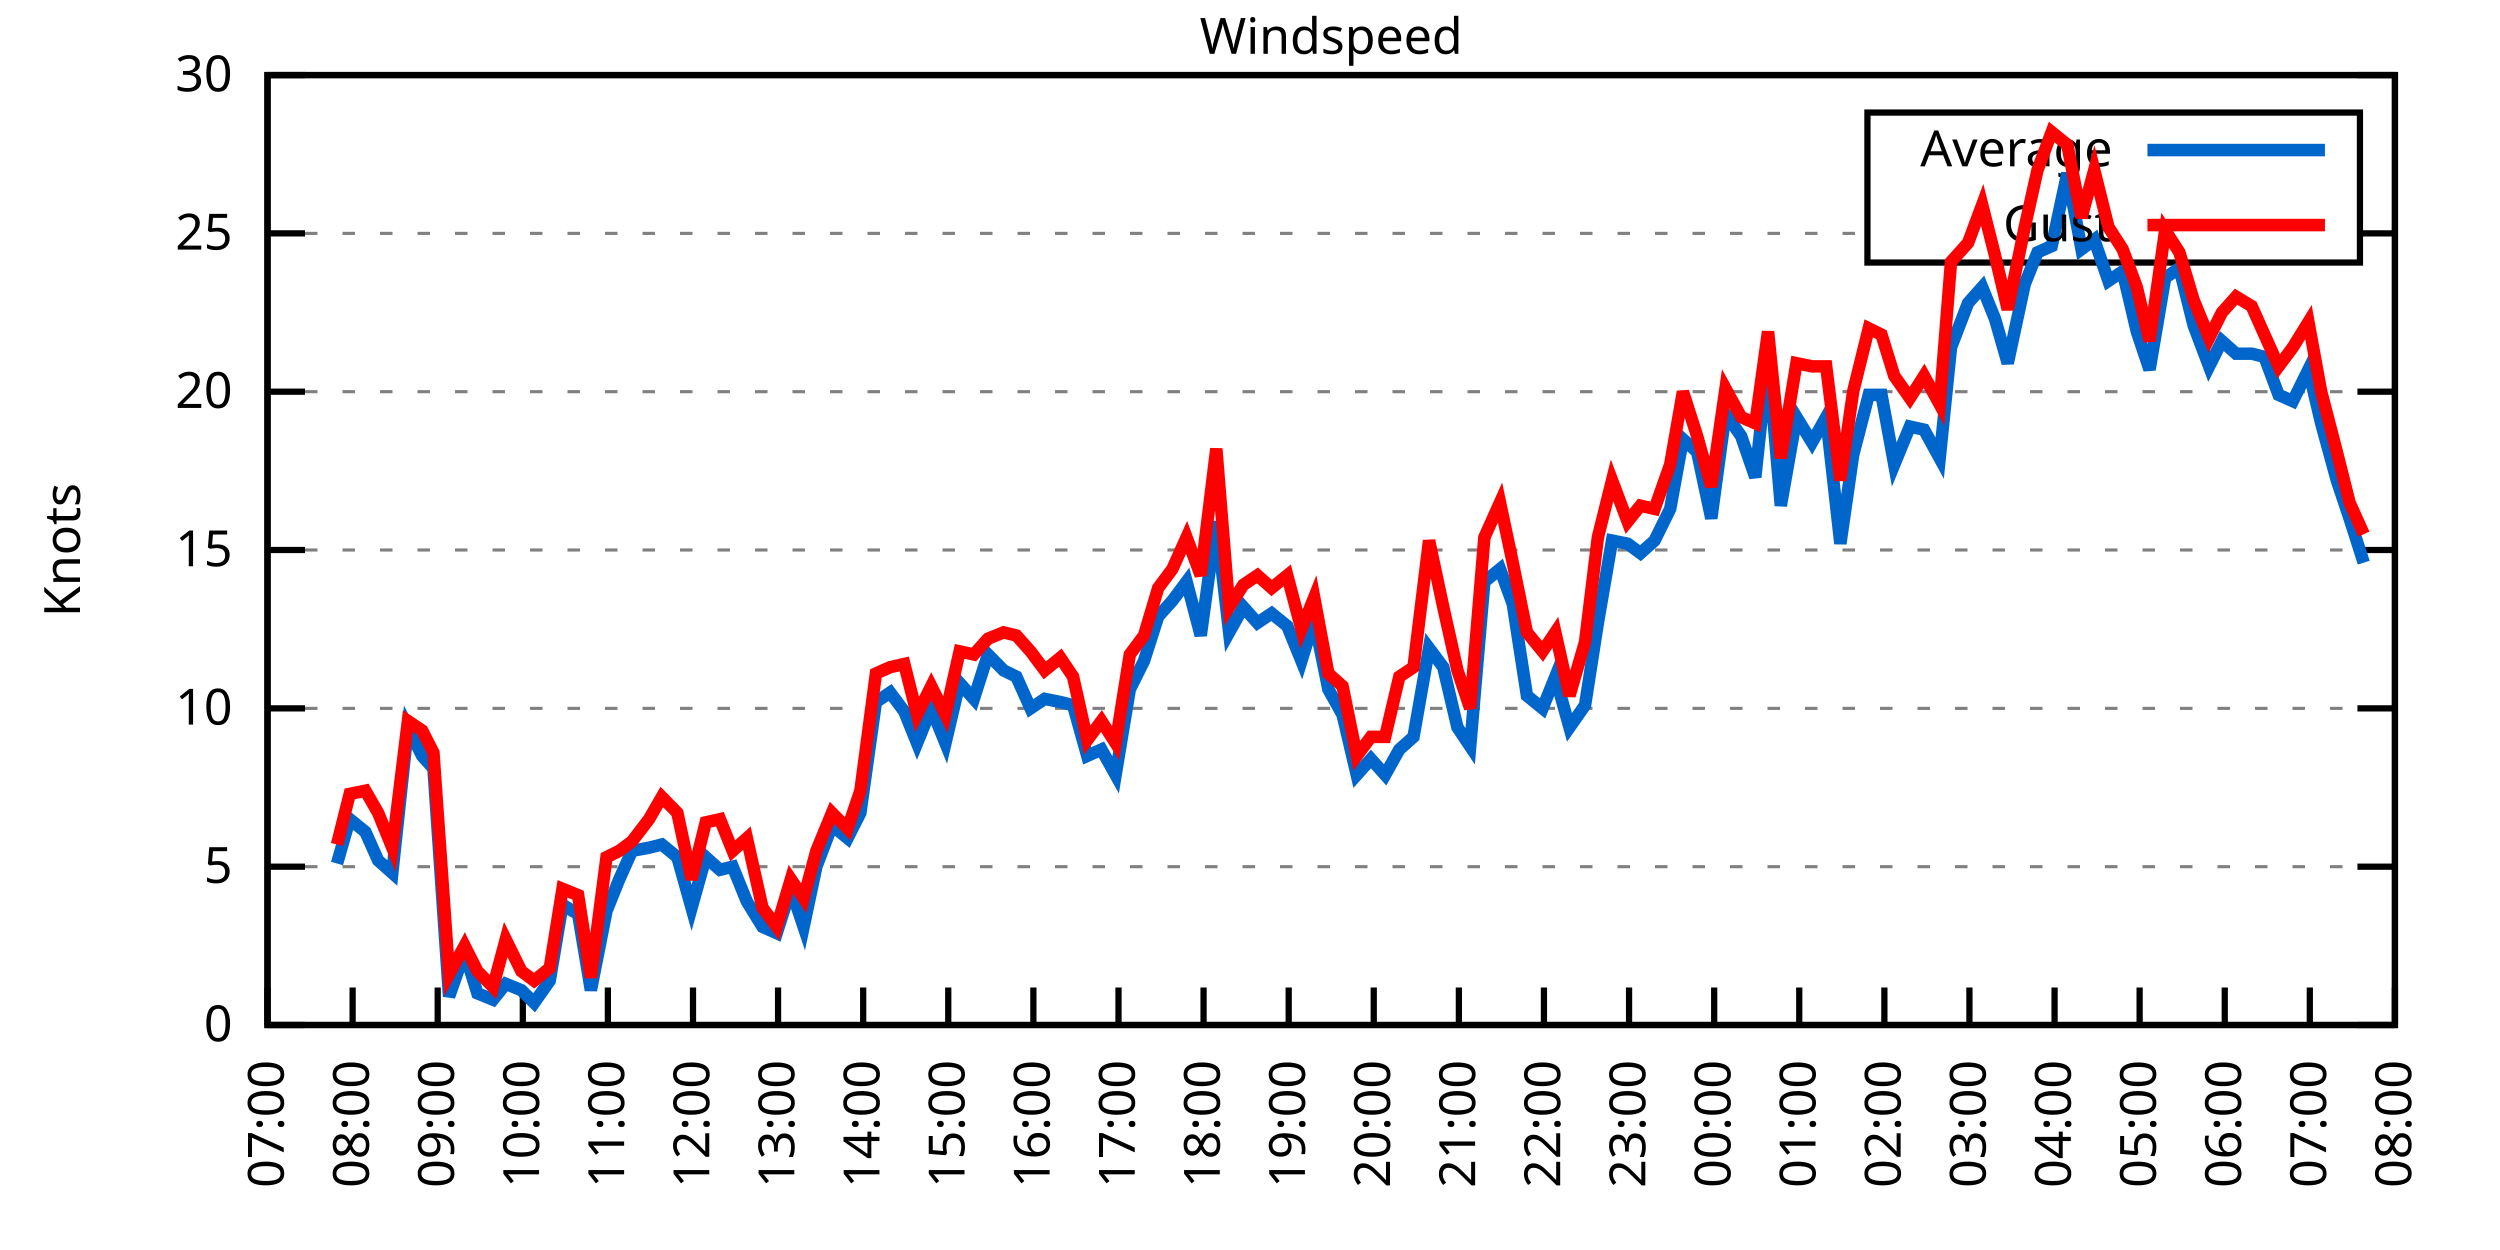
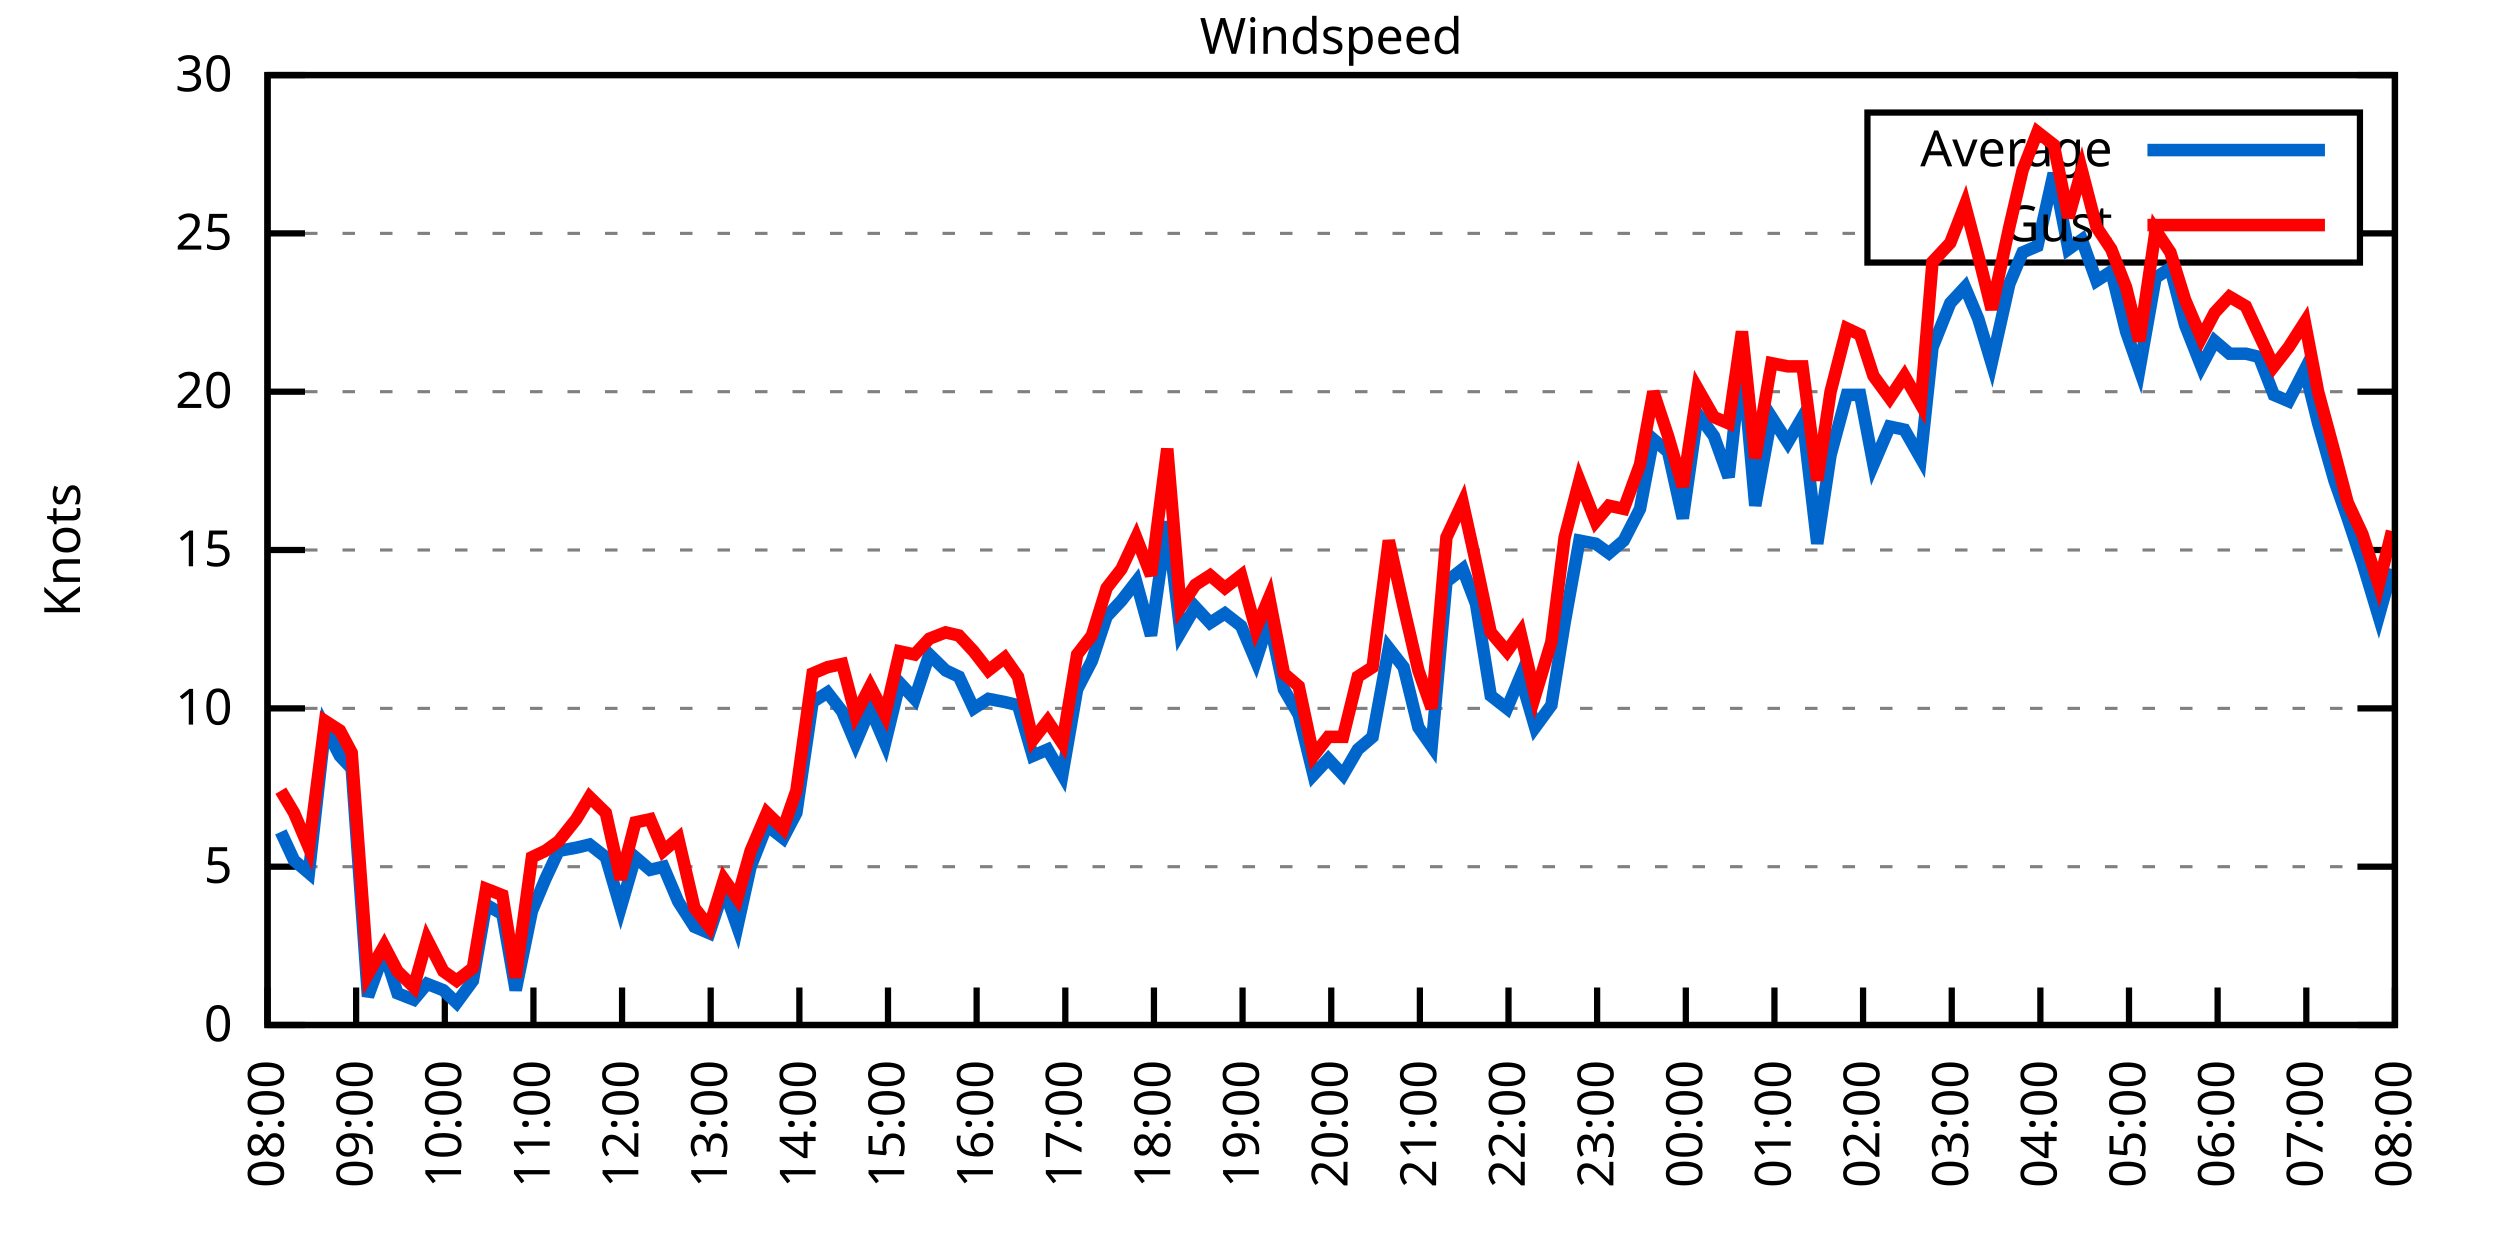
<svg xmlns="http://www.w3.org/2000/svg" xmlns:xlink="http://www.w3.org/1999/xlink" width="400" height="200" viewBox="0 0 400 200">
  <g id="gnuplot_canvas">
    <rect x="0" y="0" width="400" height="200" fill="none" />
    <defs>
      <circle id="gpDot" r="0.5" stroke-width="0.5" stroke="currentColor" />
      <path id="gpPt0" stroke-width="0.333" stroke="currentColor" d="M-1,0 h2 M0,-1 v2" />
      <path id="gpPt1" stroke-width="0.333" stroke="currentColor" d="M-1,-1 L1,1 M1,-1 L-1,1" />
      <path id="gpPt2" stroke-width="0.333" stroke="currentColor" d="M-1,0 L1,0 M0,-1 L0,1 M-1,-1 L1,1 M-1,1 L1,-1" />
      <rect id="gpPt3" stroke-width="0.333" stroke="currentColor" x="-1" y="-1" width="2" height="2" />
      <rect id="gpPt4" stroke-width="0.333" stroke="currentColor" fill="currentColor" x="-1" y="-1" width="2" height="2" />
      <circle id="gpPt5" stroke-width="0.333" stroke="currentColor" cx="0" cy="0" r="1" />
      <use xlink:href="#gpPt5" id="gpPt6" fill="currentColor" stroke="none" />
      <path id="gpPt7" stroke-width="0.333" stroke="currentColor" d="M0,-1.33 L-1.33,0.67 L1.33,0.67 z" />
      <use xlink:href="#gpPt7" id="gpPt8" fill="currentColor" stroke="none" />
      <use xlink:href="#gpPt7" id="gpPt9" stroke="currentColor" transform="rotate(180)" />
      <use xlink:href="#gpPt9" id="gpPt10" fill="currentColor" stroke="none" />
      <use xlink:href="#gpPt3" id="gpPt11" stroke="currentColor" transform="rotate(45)" />
      <use xlink:href="#gpPt11" id="gpPt12" fill="currentColor" stroke="none" />
      <path id="gpPt13" stroke-width="0.333" stroke="currentColor" d="M0,1.330 L1.265,0.411 L0.782,-1.067 L-0.782,-1.076 L-1.265,0.411 z" />
      <use xlink:href="#gpPt13" id="gpPt14" fill="currentColor" stroke="none" />
      <filter id="textbox" filterUnits="objectBoundingBox" x="0" y="0" height="1" width="1">
        <feFlood flood-color="white" flood-opacity="1" result="bgnd" />
        <feComposite in="SourceGraphic" in2="bgnd" operator="atop" />
      </filter>
      <filter id="greybox" filterUnits="objectBoundingBox" x="0" y="0" height="1" width="1">
        <feFlood flood-color="lightgrey" flood-opacity="1" result="grey" />
        <feComposite in="SourceGraphic" in2="grey" operator="atop" />
      </filter>
    </defs>
    <g fill="none" color="white" stroke="currentColor" stroke-width="1.00" stroke-linecap="butt" stroke-linejoin="miter">
</g>
    <g fill="none" color="black" stroke="currentColor" stroke-width="1.00" stroke-linecap="butt" stroke-linejoin="miter">
      <g stroke="none" shape-rendering="crispEdges">
        <polygon fill="rgb(255, 255, 255)" points="42.80,164.00 383.18,164.00 383.18,12.02 42.80,12.02 " />
      </g>
    </g>
    <g fill="none" color="black" stroke="currentColor" stroke-width="1.00" stroke-linecap="butt" stroke-linejoin="miter">
</g>
    <g fill="none" color="black" stroke="black" stroke-width="0.50" stroke-linecap="butt" stroke-linejoin="miter">
</g>
    <g fill="none" color="gray" stroke="currentColor" stroke-width="0.50" stroke-linecap="butt" stroke-linejoin="miter">
      <path stroke="gray" stroke-dasharray="2,4" class="gridline" d="M42.80,164.00 L383.19,164.00  " />
    </g>
    <g fill="none" color="gray" stroke="gray" stroke-width="1.00" stroke-linecap="butt" stroke-linejoin="miter">
</g>
    <g fill="none" color="black" stroke="currentColor" stroke-width="1.00" stroke-linecap="butt" stroke-linejoin="miter">
      <path stroke="black" d="M42.80,164.00 L48.80,164.00 M383.19,164.00 L377.19,164.00  " />
      <g transform="translate(37.20,166.60)" stroke="none" fill="black" font-family="Sans" font-size="8.00" text-anchor="end">
        <text>
          <tspan font-family="Sans"> 0</tspan>
        </text>
      </g>
    </g>
    <g fill="none" color="black" stroke="currentColor" stroke-width="1.00" stroke-linecap="butt" stroke-linejoin="miter">
</g>
    <g fill="none" color="black" stroke="black" stroke-width="0.50" stroke-linecap="butt" stroke-linejoin="miter">
</g>
    <g fill="none" color="gray" stroke="currentColor" stroke-width="0.50" stroke-linecap="butt" stroke-linejoin="miter">
      <path stroke="gray" stroke-dasharray="2,4" class="gridline" d="M42.80,138.67 L383.19,138.67  " />
    </g>
    <g fill="none" color="gray" stroke="gray" stroke-width="1.00" stroke-linecap="butt" stroke-linejoin="miter">
</g>
    <g fill="none" color="black" stroke="currentColor" stroke-width="1.00" stroke-linecap="butt" stroke-linejoin="miter">
      <path stroke="black" d="M42.80,138.67 L48.80,138.67 M383.19,138.67 L377.19,138.67  " />
      <g transform="translate(37.20,141.27)" stroke="none" fill="black" font-family="Sans" font-size="8.00" text-anchor="end">
        <text>
          <tspan font-family="Sans"> 5</tspan>
        </text>
      </g>
    </g>
    <g fill="none" color="black" stroke="currentColor" stroke-width="1.00" stroke-linecap="butt" stroke-linejoin="miter">
</g>
    <g fill="none" color="black" stroke="black" stroke-width="0.50" stroke-linecap="butt" stroke-linejoin="miter">
</g>
    <g fill="none" color="gray" stroke="currentColor" stroke-width="0.50" stroke-linecap="butt" stroke-linejoin="miter">
      <path stroke="gray" stroke-dasharray="2,4" class="gridline" d="M42.80,113.34 L383.19,113.34  " />
    </g>
    <g fill="none" color="gray" stroke="gray" stroke-width="1.00" stroke-linecap="butt" stroke-linejoin="miter">
</g>
    <g fill="none" color="black" stroke="currentColor" stroke-width="1.00" stroke-linecap="butt" stroke-linejoin="miter">
      <path stroke="black" d="M42.80,113.34 L48.80,113.34 M383.19,113.34 L377.19,113.34  " />
      <g transform="translate(37.20,115.94)" stroke="none" fill="black" font-family="Sans" font-size="8.00" text-anchor="end">
        <text>
          <tspan font-family="Sans"> 10</tspan>
        </text>
      </g>
    </g>
    <g fill="none" color="black" stroke="currentColor" stroke-width="1.00" stroke-linecap="butt" stroke-linejoin="miter">
</g>
    <g fill="none" color="black" stroke="black" stroke-width="0.50" stroke-linecap="butt" stroke-linejoin="miter">
</g>
    <g fill="none" color="gray" stroke="currentColor" stroke-width="0.50" stroke-linecap="butt" stroke-linejoin="miter">
      <path stroke="gray" stroke-dasharray="2,4" class="gridline" d="M42.80,88.00 L383.19,88.00  " />
    </g>
    <g fill="none" color="gray" stroke="gray" stroke-width="1.00" stroke-linecap="butt" stroke-linejoin="miter">
</g>
    <g fill="none" color="black" stroke="currentColor" stroke-width="1.00" stroke-linecap="butt" stroke-linejoin="miter">
      <path stroke="black" d="M42.80,88.00 L48.80,88.00 M383.19,88.00 L377.19,88.00  " />
      <g transform="translate(37.20,90.60)" stroke="none" fill="black" font-family="Sans" font-size="8.00" text-anchor="end">
        <text>
          <tspan font-family="Sans"> 15</tspan>
        </text>
      </g>
    </g>
    <g fill="none" color="black" stroke="currentColor" stroke-width="1.00" stroke-linecap="butt" stroke-linejoin="miter">
</g>
    <g fill="none" color="black" stroke="black" stroke-width="0.50" stroke-linecap="butt" stroke-linejoin="miter">
</g>
    <g fill="none" color="gray" stroke="currentColor" stroke-width="0.50" stroke-linecap="butt" stroke-linejoin="miter">
      <path stroke="gray" stroke-dasharray="2,4" class="gridline" d="M42.80,62.67 L383.19,62.67  " />
    </g>
    <g fill="none" color="gray" stroke="gray" stroke-width="1.00" stroke-linecap="butt" stroke-linejoin="miter">
</g>
    <g fill="none" color="black" stroke="currentColor" stroke-width="1.00" stroke-linecap="butt" stroke-linejoin="miter">
      <path stroke="black" d="M42.80,62.67 L48.80,62.67 M383.19,62.67 L377.19,62.67  " />
      <g transform="translate(37.20,65.27)" stroke="none" fill="black" font-family="Sans" font-size="8.00" text-anchor="end">
        <text>
          <tspan font-family="Sans"> 20</tspan>
        </text>
      </g>
    </g>
    <g fill="none" color="black" stroke="currentColor" stroke-width="1.00" stroke-linecap="butt" stroke-linejoin="miter">
</g>
    <g fill="none" color="black" stroke="black" stroke-width="0.50" stroke-linecap="butt" stroke-linejoin="miter">
</g>
    <g fill="none" color="gray" stroke="currentColor" stroke-width="0.50" stroke-linecap="butt" stroke-linejoin="miter">
      <path stroke="gray" stroke-dasharray="2,4" class="gridline" d="M42.80,37.34 L298.79,37.34 M377.59,37.34 L383.19,37.34  " />
    </g>
    <g fill="none" color="gray" stroke="gray" stroke-width="1.00" stroke-linecap="butt" stroke-linejoin="miter">
</g>
    <g fill="none" color="black" stroke="currentColor" stroke-width="1.00" stroke-linecap="butt" stroke-linejoin="miter">
      <path stroke="black" d="M42.80,37.34 L48.80,37.34 M383.19,37.34 L377.19,37.34  " />
      <g transform="translate(37.20,39.94)" stroke="none" fill="black" font-family="Sans" font-size="8.00" text-anchor="end">
        <text>
          <tspan font-family="Sans"> 25</tspan>
        </text>
      </g>
    </g>
    <g fill="none" color="black" stroke="currentColor" stroke-width="1.00" stroke-linecap="butt" stroke-linejoin="miter">
</g>
    <g fill="none" color="black" stroke="black" stroke-width="0.50" stroke-linecap="butt" stroke-linejoin="miter">
</g>
    <g fill="none" color="gray" stroke="currentColor" stroke-width="0.50" stroke-linecap="butt" stroke-linejoin="miter">
      <path stroke="gray" stroke-dasharray="2,4" class="gridline" d="M42.80,12.01 L383.19,12.01  " />
    </g>
    <g fill="none" color="gray" stroke="gray" stroke-width="1.00" stroke-linecap="butt" stroke-linejoin="miter">
</g>
    <g fill="none" color="black" stroke="currentColor" stroke-width="1.00" stroke-linecap="butt" stroke-linejoin="miter">
      <path stroke="black" d="M42.80,12.01 L48.80,12.01 M383.19,12.01 L377.19,12.01  " />
      <g transform="translate(37.20,14.61)" stroke="none" fill="black" font-family="Sans" font-size="8.00" text-anchor="end">
        <text>
          <tspan font-family="Sans"> 30</tspan>
        </text>
      </g>
    </g>
    <g fill="none" color="black" stroke="currentColor" stroke-width="1.00" stroke-linecap="butt" stroke-linejoin="miter">
      <path stroke="black" d="M42.80,164.00 L42.80,158.00  " />
      <g transform="translate(45.40,169.60) rotate(270.00)" stroke="none" fill="black" font-family="Sans" font-size="8.00" text-anchor="end">
        <text>
-           <tspan font-family="Sans">07:00</tspan>
-         </text>
-       </g>
-     </g>
-     <g fill="none" color="black" stroke="currentColor" stroke-width="1.00" stroke-linecap="butt" stroke-linejoin="miter">
-       <path stroke="black" d="M56.42,164.00 L56.42,158.00  " />
-       <g transform="translate(59.02,169.60) rotate(270.00)" stroke="none" fill="black" font-family="Sans" font-size="8.00" text-anchor="end">
-         <text>
          <tspan font-family="Sans">08:00</tspan>
        </text>
      </g>
    </g>
    <g fill="none" color="black" stroke="currentColor" stroke-width="1.00" stroke-linecap="butt" stroke-linejoin="miter">
-       <path stroke="black" d="M70.03,164.00 L70.03,158.00  " />
-       <g transform="translate(72.63,169.60) rotate(270.00)" stroke="none" fill="black" font-family="Sans" font-size="8.00" text-anchor="end">
+       <path stroke="black" d="M56.98,164.00 L56.98,158.00  " />
+       <g transform="translate(59.58,169.60) rotate(270.00)" stroke="none" fill="black" font-family="Sans" font-size="8.00" text-anchor="end">
        <text>
          <tspan font-family="Sans">09:00</tspan>
        </text>
      </g>
    </g>
    <g fill="none" color="black" stroke="currentColor" stroke-width="1.00" stroke-linecap="butt" stroke-linejoin="miter">
-       <path stroke="black" d="M83.65,164.00 L83.65,158.00  " />
-       <g transform="translate(86.25,169.60) rotate(270.00)" stroke="none" fill="black" font-family="Sans" font-size="8.00" text-anchor="end">
+       <path stroke="black" d="M71.17,164.00 L71.17,158.00  " />
+       <g transform="translate(73.77,169.60) rotate(270.00)" stroke="none" fill="black" font-family="Sans" font-size="8.00" text-anchor="end">
        <text>
          <tspan font-family="Sans">10:00</tspan>
        </text>
      </g>
    </g>
    <g fill="none" color="black" stroke="currentColor" stroke-width="1.00" stroke-linecap="butt" stroke-linejoin="miter">
-       <path stroke="black" d="M97.26,164.00 L97.26,158.00  " />
-       <g transform="translate(99.86,169.60) rotate(270.00)" stroke="none" fill="black" font-family="Sans" font-size="8.00" text-anchor="end">
+       <path stroke="black" d="M85.35,164.00 L85.35,158.00  " />
+       <g transform="translate(87.95,169.60) rotate(270.00)" stroke="none" fill="black" font-family="Sans" font-size="8.00" text-anchor="end">
        <text>
          <tspan font-family="Sans">11:00</tspan>
        </text>
      </g>
    </g>
    <g fill="none" color="black" stroke="currentColor" stroke-width="1.00" stroke-linecap="butt" stroke-linejoin="miter">
-       <path stroke="black" d="M110.88,164.00 L110.88,158.00  " />
-       <g transform="translate(113.48,169.60) rotate(270.00)" stroke="none" fill="black" font-family="Sans" font-size="8.00" text-anchor="end">
+       <path stroke="black" d="M99.53,164.00 L99.53,158.00  " />
+       <g transform="translate(102.13,169.60) rotate(270.00)" stroke="none" fill="black" font-family="Sans" font-size="8.00" text-anchor="end">
        <text>
          <tspan font-family="Sans">12:00</tspan>
        </text>
      </g>
    </g>
    <g fill="none" color="black" stroke="currentColor" stroke-width="1.00" stroke-linecap="butt" stroke-linejoin="miter">
-       <path stroke="black" d="M124.49,164.00 L124.49,158.00  " />
-       <g transform="translate(127.09,169.60) rotate(270.00)" stroke="none" fill="black" font-family="Sans" font-size="8.00" text-anchor="end">
+       <path stroke="black" d="M113.71,164.00 L113.71,158.00  " />
+       <g transform="translate(116.31,169.60) rotate(270.00)" stroke="none" fill="black" font-family="Sans" font-size="8.00" text-anchor="end">
        <text>
          <tspan font-family="Sans">13:00</tspan>
        </text>
      </g>
    </g>
    <g fill="none" color="black" stroke="currentColor" stroke-width="1.00" stroke-linecap="butt" stroke-linejoin="miter">
-       <path stroke="black" d="M138.11,164.00 L138.11,158.00  " />
-       <g transform="translate(140.71,169.60) rotate(270.00)" stroke="none" fill="black" font-family="Sans" font-size="8.00" text-anchor="end">
+       <path stroke="black" d="M127.90,164.00 L127.90,158.00  " />
+       <g transform="translate(130.50,169.60) rotate(270.00)" stroke="none" fill="black" font-family="Sans" font-size="8.00" text-anchor="end">
        <text>
          <tspan font-family="Sans">14:00</tspan>
        </text>
      </g>
    </g>
    <g fill="none" color="black" stroke="currentColor" stroke-width="1.00" stroke-linecap="butt" stroke-linejoin="miter">
-       <path stroke="black" d="M151.72,164.00 L151.72,158.00  " />
-       <g transform="translate(154.32,169.60) rotate(270.00)" stroke="none" fill="black" font-family="Sans" font-size="8.00" text-anchor="end">
+       <path stroke="black" d="M142.08,164.00 L142.08,158.00  " />
+       <g transform="translate(144.68,169.60) rotate(270.00)" stroke="none" fill="black" font-family="Sans" font-size="8.00" text-anchor="end">
        <text>
          <tspan font-family="Sans">15:00</tspan>
        </text>
      </g>
    </g>
    <g fill="none" color="black" stroke="currentColor" stroke-width="1.00" stroke-linecap="butt" stroke-linejoin="miter">
-       <path stroke="black" d="M165.34,164.00 L165.34,158.00  " />
-       <g transform="translate(167.94,169.60) rotate(270.00)" stroke="none" fill="black" font-family="Sans" font-size="8.00" text-anchor="end">
+       <path stroke="black" d="M156.26,164.00 L156.26,158.00  " />
+       <g transform="translate(158.86,169.60) rotate(270.00)" stroke="none" fill="black" font-family="Sans" font-size="8.00" text-anchor="end">
        <text>
          <tspan font-family="Sans">16:00</tspan>
        </text>
      </g>
    </g>
    <g fill="none" color="black" stroke="currentColor" stroke-width="1.00" stroke-linecap="butt" stroke-linejoin="miter">
-       <path stroke="black" d="M178.96,164.00 L178.96,158.00  " />
-       <g transform="translate(181.56,169.60) rotate(270.00)" stroke="none" fill="black" font-family="Sans" font-size="8.00" text-anchor="end">
+       <path stroke="black" d="M170.45,164.00 L170.45,158.00  " />
+       <g transform="translate(173.05,169.60) rotate(270.00)" stroke="none" fill="black" font-family="Sans" font-size="8.00" text-anchor="end">
        <text>
          <tspan font-family="Sans">17:00</tspan>
        </text>
      </g>
    </g>
    <g fill="none" color="black" stroke="currentColor" stroke-width="1.00" stroke-linecap="butt" stroke-linejoin="miter">
-       <path stroke="black" d="M192.57,164.00 L192.57,158.00  " />
-       <g transform="translate(195.17,169.60) rotate(270.00)" stroke="none" fill="black" font-family="Sans" font-size="8.00" text-anchor="end">
+       <path stroke="black" d="M184.63,164.00 L184.63,158.00  " />
+       <g transform="translate(187.23,169.60) rotate(270.00)" stroke="none" fill="black" font-family="Sans" font-size="8.00" text-anchor="end">
        <text>
          <tspan font-family="Sans">18:00</tspan>
        </text>
      </g>
    </g>
    <g fill="none" color="black" stroke="currentColor" stroke-width="1.00" stroke-linecap="butt" stroke-linejoin="miter">
-       <path stroke="black" d="M206.19,164.00 L206.19,158.00  " />
-       <g transform="translate(208.79,169.60) rotate(270.00)" stroke="none" fill="black" font-family="Sans" font-size="8.00" text-anchor="end">
+       <path stroke="black" d="M198.81,164.00 L198.81,158.00  " />
+       <g transform="translate(201.41,169.60) rotate(270.00)" stroke="none" fill="black" font-family="Sans" font-size="8.00" text-anchor="end">
        <text>
          <tspan font-family="Sans">19:00</tspan>
        </text>
      </g>
    </g>
    <g fill="none" color="black" stroke="currentColor" stroke-width="1.00" stroke-linecap="butt" stroke-linejoin="miter">
-       <path stroke="black" d="M219.80,164.00 L219.80,158.00  " />
-       <g transform="translate(222.40,169.60) rotate(270.00)" stroke="none" fill="black" font-family="Sans" font-size="8.00" text-anchor="end">
+       <path stroke="black" d="M213.00,164.00 L213.00,158.00  " />
+       <g transform="translate(215.60,169.60) rotate(270.00)" stroke="none" fill="black" font-family="Sans" font-size="8.00" text-anchor="end">
        <text>
          <tspan font-family="Sans">20:00</tspan>
        </text>
      </g>
    </g>
    <g fill="none" color="black" stroke="currentColor" stroke-width="1.00" stroke-linecap="butt" stroke-linejoin="miter">
-       <path stroke="black" d="M233.42,164.00 L233.42,158.00  " />
-       <g transform="translate(236.02,169.60) rotate(270.00)" stroke="none" fill="black" font-family="Sans" font-size="8.00" text-anchor="end">
+       <path stroke="black" d="M227.18,164.00 L227.18,158.00  " />
+       <g transform="translate(229.78,169.60) rotate(270.00)" stroke="none" fill="black" font-family="Sans" font-size="8.00" text-anchor="end">
        <text>
          <tspan font-family="Sans">21:00</tspan>
        </text>
      </g>
    </g>
    <g fill="none" color="black" stroke="currentColor" stroke-width="1.00" stroke-linecap="butt" stroke-linejoin="miter">
-       <path stroke="black" d="M247.03,164.00 L247.03,158.00  " />
-       <g transform="translate(249.63,169.60) rotate(270.00)" stroke="none" fill="black" font-family="Sans" font-size="8.00" text-anchor="end">
+       <path stroke="black" d="M241.36,164.00 L241.36,158.00  " />
+       <g transform="translate(243.96,169.60) rotate(270.00)" stroke="none" fill="black" font-family="Sans" font-size="8.00" text-anchor="end">
        <text>
          <tspan font-family="Sans">22:00</tspan>
        </text>
      </g>
    </g>
    <g fill="none" color="black" stroke="currentColor" stroke-width="1.00" stroke-linecap="butt" stroke-linejoin="miter">
-       <path stroke="black" d="M260.65,164.00 L260.65,158.00  " />
-       <g transform="translate(263.25,169.60) rotate(270.00)" stroke="none" fill="black" font-family="Sans" font-size="8.00" text-anchor="end">
+       <path stroke="black" d="M255.54,164.00 L255.54,158.00  " />
+       <g transform="translate(258.14,169.60) rotate(270.00)" stroke="none" fill="black" font-family="Sans" font-size="8.00" text-anchor="end">
        <text>
          <tspan font-family="Sans">23:00</tspan>
        </text>
      </g>
    </g>
    <g fill="none" color="black" stroke="currentColor" stroke-width="1.00" stroke-linecap="butt" stroke-linejoin="miter">
-       <path stroke="black" d="M274.27,164.00 L274.27,158.00  " />
-       <g transform="translate(276.87,169.60) rotate(270.00)" stroke="none" fill="black" font-family="Sans" font-size="8.00" text-anchor="end">
+       <path stroke="black" d="M269.73,164.00 L269.73,158.00  " />
+       <g transform="translate(272.33,169.60) rotate(270.00)" stroke="none" fill="black" font-family="Sans" font-size="8.00" text-anchor="end">
        <text>
          <tspan font-family="Sans">00:00</tspan>
        </text>
      </g>
    </g>
    <g fill="none" color="black" stroke="currentColor" stroke-width="1.00" stroke-linecap="butt" stroke-linejoin="miter">
-       <path stroke="black" d="M287.88,164.00 L287.88,158.00  " />
-       <g transform="translate(290.48,169.60) rotate(270.00)" stroke="none" fill="black" font-family="Sans" font-size="8.00" text-anchor="end">
+       <path stroke="black" d="M283.91,164.00 L283.91,158.00  " />
+       <g transform="translate(286.51,169.60) rotate(270.00)" stroke="none" fill="black" font-family="Sans" font-size="8.00" text-anchor="end">
        <text>
          <tspan font-family="Sans">01:00</tspan>
        </text>
      </g>
    </g>
    <g fill="none" color="black" stroke="currentColor" stroke-width="1.00" stroke-linecap="butt" stroke-linejoin="miter">
-       <path stroke="black" d="M301.50,164.00 L301.50,158.00  " />
-       <g transform="translate(304.10,169.60) rotate(270.00)" stroke="none" fill="black" font-family="Sans" font-size="8.00" text-anchor="end">
+       <path stroke="black" d="M298.09,164.00 L298.09,158.00  " />
+       <g transform="translate(300.69,169.60) rotate(270.00)" stroke="none" fill="black" font-family="Sans" font-size="8.00" text-anchor="end">
        <text>
          <tspan font-family="Sans">02:00</tspan>
        </text>
      </g>
    </g>
    <g fill="none" color="black" stroke="currentColor" stroke-width="1.00" stroke-linecap="butt" stroke-linejoin="miter">
-       <path stroke="black" d="M315.11,164.00 L315.11,158.00  " />
-       <g transform="translate(317.71,169.60) rotate(270.00)" stroke="none" fill="black" font-family="Sans" font-size="8.00" text-anchor="end">
+       <path stroke="black" d="M312.28,164.00 L312.28,158.00  " />
+       <g transform="translate(314.88,169.60) rotate(270.00)" stroke="none" fill="black" font-family="Sans" font-size="8.00" text-anchor="end">
        <text>
          <tspan font-family="Sans">03:00</tspan>
        </text>
      </g>
    </g>
    <g fill="none" color="black" stroke="currentColor" stroke-width="1.00" stroke-linecap="butt" stroke-linejoin="miter">
-       <path stroke="black" d="M328.73,164.00 L328.73,158.00  " />
-       <g transform="translate(331.33,169.60) rotate(270.00)" stroke="none" fill="black" font-family="Sans" font-size="8.00" text-anchor="end">
+       <path stroke="black" d="M326.46,164.00 L326.46,158.00  " />
+       <g transform="translate(329.06,169.60) rotate(270.00)" stroke="none" fill="black" font-family="Sans" font-size="8.00" text-anchor="end">
        <text>
          <tspan font-family="Sans">04:00</tspan>
        </text>
      </g>
    </g>
    <g fill="none" color="black" stroke="currentColor" stroke-width="1.00" stroke-linecap="butt" stroke-linejoin="miter">
-       <path stroke="black" d="M342.34,164.00 L342.34,158.00  " />
-       <g transform="translate(344.94,169.60) rotate(270.00)" stroke="none" fill="black" font-family="Sans" font-size="8.00" text-anchor="end">
+       <path stroke="black" d="M340.64,164.00 L340.64,158.00  " />
+       <g transform="translate(343.24,169.60) rotate(270.00)" stroke="none" fill="black" font-family="Sans" font-size="8.00" text-anchor="end">
        <text>
          <tspan font-family="Sans">05:00</tspan>
        </text>
      </g>
    </g>
    <g fill="none" color="black" stroke="currentColor" stroke-width="1.00" stroke-linecap="butt" stroke-linejoin="miter">
-       <path stroke="black" d="M355.96,164.00 L355.96,158.00  " />
-       <g transform="translate(358.56,169.60) rotate(270.00)" stroke="none" fill="black" font-family="Sans" font-size="8.00" text-anchor="end">
+       <path stroke="black" d="M354.82,164.00 L354.82,158.00  " />
+       <g transform="translate(357.42,169.60) rotate(270.00)" stroke="none" fill="black" font-family="Sans" font-size="8.00" text-anchor="end">
        <text>
          <tspan font-family="Sans">06:00</tspan>
        </text>
      </g>
    </g>
    <g fill="none" color="black" stroke="currentColor" stroke-width="1.00" stroke-linecap="butt" stroke-linejoin="miter">
-       <path stroke="black" d="M369.57,164.00 L369.57,158.00  " />
-       <g transform="translate(372.17,169.60) rotate(270.00)" stroke="none" fill="black" font-family="Sans" font-size="8.00" text-anchor="end">
+       <path stroke="black" d="M369.01,164.00 L369.01,158.00  " />
+       <g transform="translate(371.61,169.60) rotate(270.00)" stroke="none" fill="black" font-family="Sans" font-size="8.00" text-anchor="end">
        <text>
          <tspan font-family="Sans">07:00</tspan>
        </text>
      </g>
    </g>
    <g fill="none" color="black" stroke="currentColor" stroke-width="1.00" stroke-linecap="butt" stroke-linejoin="miter">
      <path stroke="black" d="M383.19,164.00 L383.19,158.00  " />
      <g transform="translate(385.79,169.60) rotate(270.00)" stroke="none" fill="black" font-family="Sans" font-size="8.00" text-anchor="end">
        <text>
          <tspan font-family="Sans">08:00</tspan>
        </text>
      </g>
    </g>
    <g fill="none" color="black" stroke="currentColor" stroke-width="1.00" stroke-linecap="butt" stroke-linejoin="miter">
</g>
    <g fill="none" color="black" stroke="currentColor" stroke-width="1.00" stroke-linecap="butt" stroke-linejoin="miter">
      <path stroke="black" d="M42.80,12.01 L42.80,164.00 L383.19,164.00 L383.19,12.01 L42.80,12.01 Z  " />
    </g>
    <g fill="none" color="black" stroke="currentColor" stroke-width="1.00" stroke-linecap="butt" stroke-linejoin="miter">
</g>
    <g fill="none" color="black" stroke="currentColor" stroke-width="1.00" stroke-linecap="butt" stroke-linejoin="miter">
      <path stroke="black" d="M298.79,42.01 L298.79,18.01 L377.59,18.01 L377.59,42.01 L298.79,42.01 Z  " />
    </g>
    <g id="Windspeed_plot_1">
      <g fill="none" color="white" stroke="black" stroke-width="2.00" stroke-linecap="butt" stroke-linejoin="miter">
</g>
      <g fill="none" color="black" stroke="currentColor" stroke-width="2.00" stroke-linecap="butt" stroke-linejoin="miter">
        <g transform="translate(337.99,26.61)" stroke="none" fill="black" font-family="Sans" font-size="8.00" text-anchor="end">
          <text>
            <tspan font-family="Sans">Average</tspan>
          </text>
        </g>
      </g>
      <g fill="none" color="black" stroke="currentColor" stroke-width="2.00" stroke-linecap="butt" stroke-linejoin="miter">
-         <path stroke="rgb(  0, 102, 204)" d="M343.59,24.01 L371.99,24.01 M53.92,138.16 L55.96,131.07 L58.46,133.10 L60.50,137.66 L62.77,139.68 L65.27,116.38   L67.54,120.94 L69.35,122.96 L71.85,159.44 L74.34,152.35 L76.39,158.93 L78.88,159.95 L80.92,157.41 L83.42,158.43   L85.46,160.45 L87.96,156.91 L90.00,144.75 L92.50,146.27 L94.54,158.43 L97.04,145.76 L99.08,140.69 L101.12,136.14   L103.84,135.63 L105.89,135.12 L108.38,137.15 L110.65,145.25 L112.92,137.15 L115.19,139.17 L117.23,138.67 L119.50,144.24   L122.00,148.29 L124.27,149.31 L126.54,142.21 L128.58,148.29 L130.62,138.67 L133.12,132.08 L135.61,134.11 L137.66,130.06   L140.15,112.32 L142.42,110.80 L144.69,113.84 L146.73,118.91 L149.00,113.34 L151.27,118.91 L153.54,109.28 L155.81,111.82   L158.08,104.72 L160.57,107.26 L162.62,108.27 L164.89,113.34 L167.16,111.82 L169.65,112.32 L171.69,112.83 L173.96,120.94   L176.23,119.92 L178.50,123.98 L180.77,110.30 L183.04,105.74 L185.31,98.64 L187.58,96.11 L189.85,93.07 L192.12,101.68   L194.61,83.45 L196.66,101.18 L198.93,97.12 L201.19,99.66 L203.46,98.14 L205.96,100.16 L208.23,105.74 L210.27,99.15   L212.54,110.30 L214.81,114.35 L217.08,123.98 L219.35,121.44 L221.62,123.98 L223.89,119.92 L226.16,117.90 L228.65,103.71   L230.92,106.75 L233.19,116.38 L235.23,119.42 L237.50,93.07 L240.00,91.04 L242.04,96.62 L244.31,111.31 L246.81,113.34   L248.85,108.27 L251.12,116.38 L253.61,112.83 L255.66,99.66 L257.93,86.49 L260.42,86.99 L262.47,88.51 L264.73,86.49   L267.23,81.42 L269.27,70.27 L271.54,72.30 L273.81,82.94 L276.08,66.22 L278.58,69.77 L280.85,76.35 L282.89,57.10   L284.93,80.91 L287.43,66.73 L289.92,70.78 L292.19,66.73 L294.46,86.99 L296.50,72.81 L299.00,63.18 L301.04,63.18   L303.08,74.33 L305.58,68.25 L307.85,68.75 L310.35,73.31 L312.16,55.58 L314.89,48.49 L317.15,45.95 L319.20,51.02   L321.24,58.11 L323.96,45.45 L326.00,40.38 L328.27,39.37 L330.77,27.72 L333.04,39.87 L335.08,38.35 L337.35,44.94   L339.62,43.42 L341.89,53.05 L343.93,59.13 L346.43,44.43 L348.70,42.91 L350.97,52.03 L353.46,58.62 L355.50,54.57   L357.77,56.59 L360.27,56.59 L362.31,57.10 L364.58,63.18 L366.85,64.19 L369.35,59.13 L371.39,67.74 L373.89,76.86   L375.93,82.94 L378.20,90.03  " />
+         <path stroke="rgb(  0, 102, 204)" d="M343.59,24.01 L371.99,24.01 M44.93,133.10 L47.05,137.66 L49.42,139.68 L52.02,116.38 L54.38,120.94 L56.27,122.96   L58.87,159.44 L61.47,152.35 L63.60,158.93 L66.20,159.95 L68.33,157.41 L70.93,158.43 L73.06,160.45 L75.66,156.91   L77.78,144.75 L80.38,146.27 L82.51,158.43 L85.11,145.76 L87.24,140.69 L89.37,136.14 L92.20,135.63 L94.33,135.12   L96.93,137.15 L99.30,145.25 L101.66,137.15 L104.02,139.17 L106.15,138.67 L108.51,144.24 L111.11,148.29 L113.48,149.31   L115.84,142.21 L117.97,148.29 L120.10,138.67 L122.70,132.08 L125.30,134.11 L127.42,130.06 L130.02,112.32 L132.39,110.80   L134.75,113.84 L136.88,118.91 L139.24,113.34 L141.61,118.91 L143.97,109.28 L146.34,111.82 L148.70,104.72 L151.30,107.26   L153.43,108.27 L155.79,113.34 L158.15,111.82 L160.75,112.32 L162.88,112.83 L165.25,120.94 L167.61,119.92 L169.97,123.98   L172.34,110.30 L174.70,105.74 L177.06,98.64 L179.43,96.11 L181.79,93.07 L184.16,101.68 L186.76,83.45 L188.88,101.18   L191.25,97.12 L193.61,99.66 L195.98,98.14 L198.58,100.16 L200.94,105.74 L203.07,99.15 L205.43,110.30 L207.79,114.35   L210.16,123.98 L212.52,121.44 L214.89,123.98 L217.25,119.92 L219.61,117.90 L222.21,103.71 L224.58,106.75 L226.94,116.38   L229.07,119.42 L231.43,93.07 L234.03,91.04 L236.16,96.62 L238.52,111.31 L241.12,113.34 L243.25,108.27 L245.62,116.38   L248.22,112.83 L250.34,99.66 L252.71,86.49 L255.31,86.99 L257.43,88.51 L259.80,86.49 L262.40,81.42 L264.53,70.27   L266.89,72.30 L269.25,82.94 L271.62,66.22 L274.22,69.77 L276.58,76.35 L278.71,57.10 L280.84,80.91 L283.44,66.73   L286.04,70.78 L288.40,66.73 L290.76,86.99 L292.89,72.81 L295.49,63.18 L297.62,63.18 L299.75,74.33 L302.35,68.25   L304.71,68.75 L307.31,73.31 L309.20,55.58 L312.04,48.49 L314.40,45.95 L316.53,51.02 L318.66,58.11 L321.49,45.45   L323.62,40.38 L325.99,39.37 L328.59,27.72 L330.95,39.87 L333.08,38.35 L335.44,44.94 L337.80,43.42 L340.17,53.05   L342.30,59.13 L344.90,44.43 L347.26,42.91 L349.62,52.03 L352.22,58.62 L354.35,54.57 L356.72,56.59 L359.32,56.59   L361.44,57.10 L363.81,63.18 L366.17,64.19 L368.77,59.13 L370.90,67.74 L373.50,76.86 L375.63,82.94 L377.99,90.03   L380.59,98.64 L382.72,91.04  " />
      </g>
    </g>
    <g id="Windspeed_plot_2">
      <g fill="none" color="black" stroke="currentColor" stroke-width="2.00" stroke-linecap="butt" stroke-linejoin="miter">
        <g transform="translate(337.99,38.61)" stroke="none" fill="black" font-family="Sans" font-size="8.00" text-anchor="end">
          <text>
            <tspan font-family="Sans">Gust</tspan>
          </text>
        </g>
      </g>
      <g fill="none" color="black" stroke="currentColor" stroke-width="2.00" stroke-linecap="butt" stroke-linejoin="miter">
-         <path stroke="rgb(255,   0,   0)" d="M343.59,36.01 L371.99,36.01 M53.92,135.12 L55.96,127.02 L58.46,126.51 L60.50,130.06 L62.77,135.63 L65.27,115.36   L67.54,116.88 L69.35,120.43 L71.85,155.89 L74.34,151.33 L76.39,155.39 L78.88,157.92 L80.92,150.32 L83.42,155.39   L85.46,156.91 L87.96,154.88 L90.00,142.21 L92.50,143.23 L94.54,156.40 L97.04,137.15 L99.08,136.14 L101.12,134.62   L103.84,131.07 L105.89,127.52 L108.38,130.06 L110.65,140.69 L112.92,131.58 L115.19,131.07 L117.23,136.14 L119.50,134.11   L122.00,145.25 L124.27,148.29 L126.54,140.69 L128.58,143.73 L130.62,136.14 L133.12,130.06 L135.61,132.59 L137.66,126.51   L140.15,107.76 L142.42,106.75 L144.69,106.24 L146.73,114.35 L149.00,109.79 L151.27,114.35 L153.54,104.22 L155.81,104.72   L158.08,102.19 L160.57,101.18 L162.62,101.68 L164.89,104.22 L167.16,107.26 L169.65,105.23 L171.69,108.27 L173.96,118.40   L176.23,115.36 L178.50,118.91 L180.77,104.72 L183.04,101.68 L185.31,94.08 L187.58,91.04 L189.85,85.98 L192.12,92.06   L194.61,71.79 L196.66,97.12 L198.93,93.58 L201.19,92.06 L203.46,94.08 L205.96,92.06 L208.23,100.67 L210.27,95.60   L212.54,107.76 L214.81,109.79 L217.08,120.94 L219.35,117.90 L221.62,117.90 L223.89,108.27 L226.16,106.75 L228.65,86.49   L230.92,97.12 L233.19,107.26 L235.23,113.34 L237.50,85.98 L240.00,80.41 L242.04,90.03 L244.31,101.18 L246.81,104.22   L248.85,101.18 L251.12,111.31 L253.61,102.70 L255.66,85.98 L257.93,76.86 L260.42,83.45 L262.47,80.91 L264.73,81.42   L267.23,74.33 L269.27,62.67 L271.54,69.77 L273.81,77.87 L276.08,62.17 L278.58,66.73 L280.85,67.74 L282.89,53.05   L284.93,73.31 L287.43,58.11 L289.92,58.62 L292.19,58.62 L294.46,76.86 L296.50,62.67 L299.00,52.54 L301.04,53.55   L303.08,60.14 L305.58,63.69 L307.85,60.14 L310.35,64.70 L312.16,41.90 L314.89,38.86 L317.15,32.78 L319.20,40.89   L321.24,49.50 L323.96,36.33 L326.00,27.21 L328.27,21.13 L330.77,23.16 L333.04,34.81 L335.08,27.21 L337.35,36.33   L339.62,39.87 L341.89,45.95 L343.93,54.57 L346.43,36.84 L348.70,40.38 L350.97,47.98 L353.46,54.06 L355.50,50.01   L357.77,47.47 L360.27,48.99 L362.31,53.55 L364.58,58.62 L366.85,55.58 L369.35,51.53 L371.39,62.67 L373.89,72.30   L375.93,80.41 L378.20,85.47  " />
+         <path stroke="rgb(255,   0,   0)" d="M343.59,36.01 L371.99,36.01 M44.93,126.51 L47.05,130.06 L49.42,135.63 L52.02,115.36 L54.38,116.88 L56.27,120.43   L58.87,155.89 L61.47,151.33 L63.60,155.39 L66.20,157.92 L68.33,150.32 L70.93,155.39 L73.06,156.91 L75.66,154.88   L77.78,142.21 L80.38,143.23 L82.51,156.40 L85.11,137.15 L87.24,136.14 L89.37,134.62 L92.20,131.07 L94.33,127.52   L96.93,130.06 L99.30,140.69 L101.66,131.58 L104.02,131.07 L106.15,136.14 L108.51,134.11 L111.11,145.25 L113.48,148.29   L115.84,140.69 L117.97,143.73 L120.10,136.14 L122.70,130.06 L125.30,132.59 L127.42,126.51 L130.02,107.76 L132.39,106.75   L134.75,106.24 L136.88,114.35 L139.24,109.79 L141.61,114.35 L143.97,104.22 L146.34,104.72 L148.70,102.19 L151.30,101.18   L153.43,101.68 L155.79,104.22 L158.15,107.26 L160.75,105.23 L162.88,108.27 L165.25,118.40 L167.61,115.36 L169.97,118.91   L172.34,104.72 L174.70,101.68 L177.06,94.08 L179.43,91.04 L181.79,85.98 L184.16,92.06 L186.76,71.79 L188.88,97.12   L191.25,93.58 L193.61,92.06 L195.98,94.08 L198.58,92.06 L200.94,100.67 L203.07,95.60 L205.43,107.76 L207.79,109.79   L210.16,120.94 L212.52,117.90 L214.89,117.90 L217.25,108.27 L219.61,106.75 L222.21,86.49 L224.58,97.12 L226.94,107.26   L229.07,113.34 L231.43,85.98 L234.03,80.41 L236.16,90.03 L238.52,101.18 L241.12,104.22 L243.25,101.18 L245.62,111.31   L248.22,102.70 L250.34,85.98 L252.71,76.86 L255.31,83.45 L257.43,80.91 L259.80,81.42 L262.40,74.33 L264.53,62.67   L266.89,69.77 L269.25,77.87 L271.62,62.17 L274.22,66.73 L276.58,67.74 L278.71,53.05 L280.84,73.31 L283.44,58.11   L286.04,58.62 L288.40,58.62 L290.76,76.86 L292.89,62.67 L295.49,52.54 L297.62,53.55 L299.75,60.14 L302.35,63.69   L304.71,60.14 L307.31,64.70 L309.20,41.90 L312.04,38.86 L314.40,32.78 L316.53,40.89 L318.66,49.50 L321.49,36.33   L323.62,27.21 L325.99,21.13 L328.59,23.16 L330.95,34.81 L333.08,27.21 L335.44,36.33 L337.80,39.87 L340.17,45.95   L342.30,54.57 L344.90,36.84 L347.26,40.38 L349.62,47.98 L352.22,54.06 L354.35,50.01 L356.72,47.47 L359.32,48.99   L361.44,53.55 L363.81,58.62 L366.17,55.58 L368.77,51.53 L370.90,62.67 L373.50,72.30 L375.63,80.41 L377.99,85.47   L380.59,93.58 L382.72,84.97  " />
      </g>
    </g>
    <g fill="none" color="black" stroke="currentColor" stroke-width="2.00" stroke-linecap="butt" stroke-linejoin="miter">
</g>
    <g fill="none" color="black" stroke="black" stroke-width="1.00" stroke-linecap="butt" stroke-linejoin="miter">
</g>
    <g fill="none" color="black" stroke="currentColor" stroke-width="1.00" stroke-linecap="butt" stroke-linejoin="miter">
      <path stroke="black" d="M42.80,12.01 L42.80,164.00 L383.19,164.00 L383.19,12.01 L42.80,12.01 Z  " />
      <g transform="translate(12.80,88.01) rotate(270.00)" stroke="none" fill="black" font-family="Sans" font-size="8.00" text-anchor="middle">
        <text>
          <tspan font-family="Sans">Knots</tspan>
        </text>
      </g>
    </g>
    <g fill="none" color="black" stroke="currentColor" stroke-width="1.00" stroke-linecap="butt" stroke-linejoin="miter">
</g>
    <g fill="none" color="black" stroke="currentColor" stroke-width="1.00" stroke-linecap="butt" stroke-linejoin="miter">
      <g transform="translate(212.99,8.61)" stroke="none" fill="black" font-family="Sans" font-size="8.00" text-anchor="middle">
        <text>
          <tspan font-family="Sans">Windspeed</tspan>
        </text>
      </g>
    </g>
    <g fill="none" color="black" stroke="currentColor" stroke-width="1.00" stroke-linecap="butt" stroke-linejoin="miter">
</g>
  </g>
</svg>
